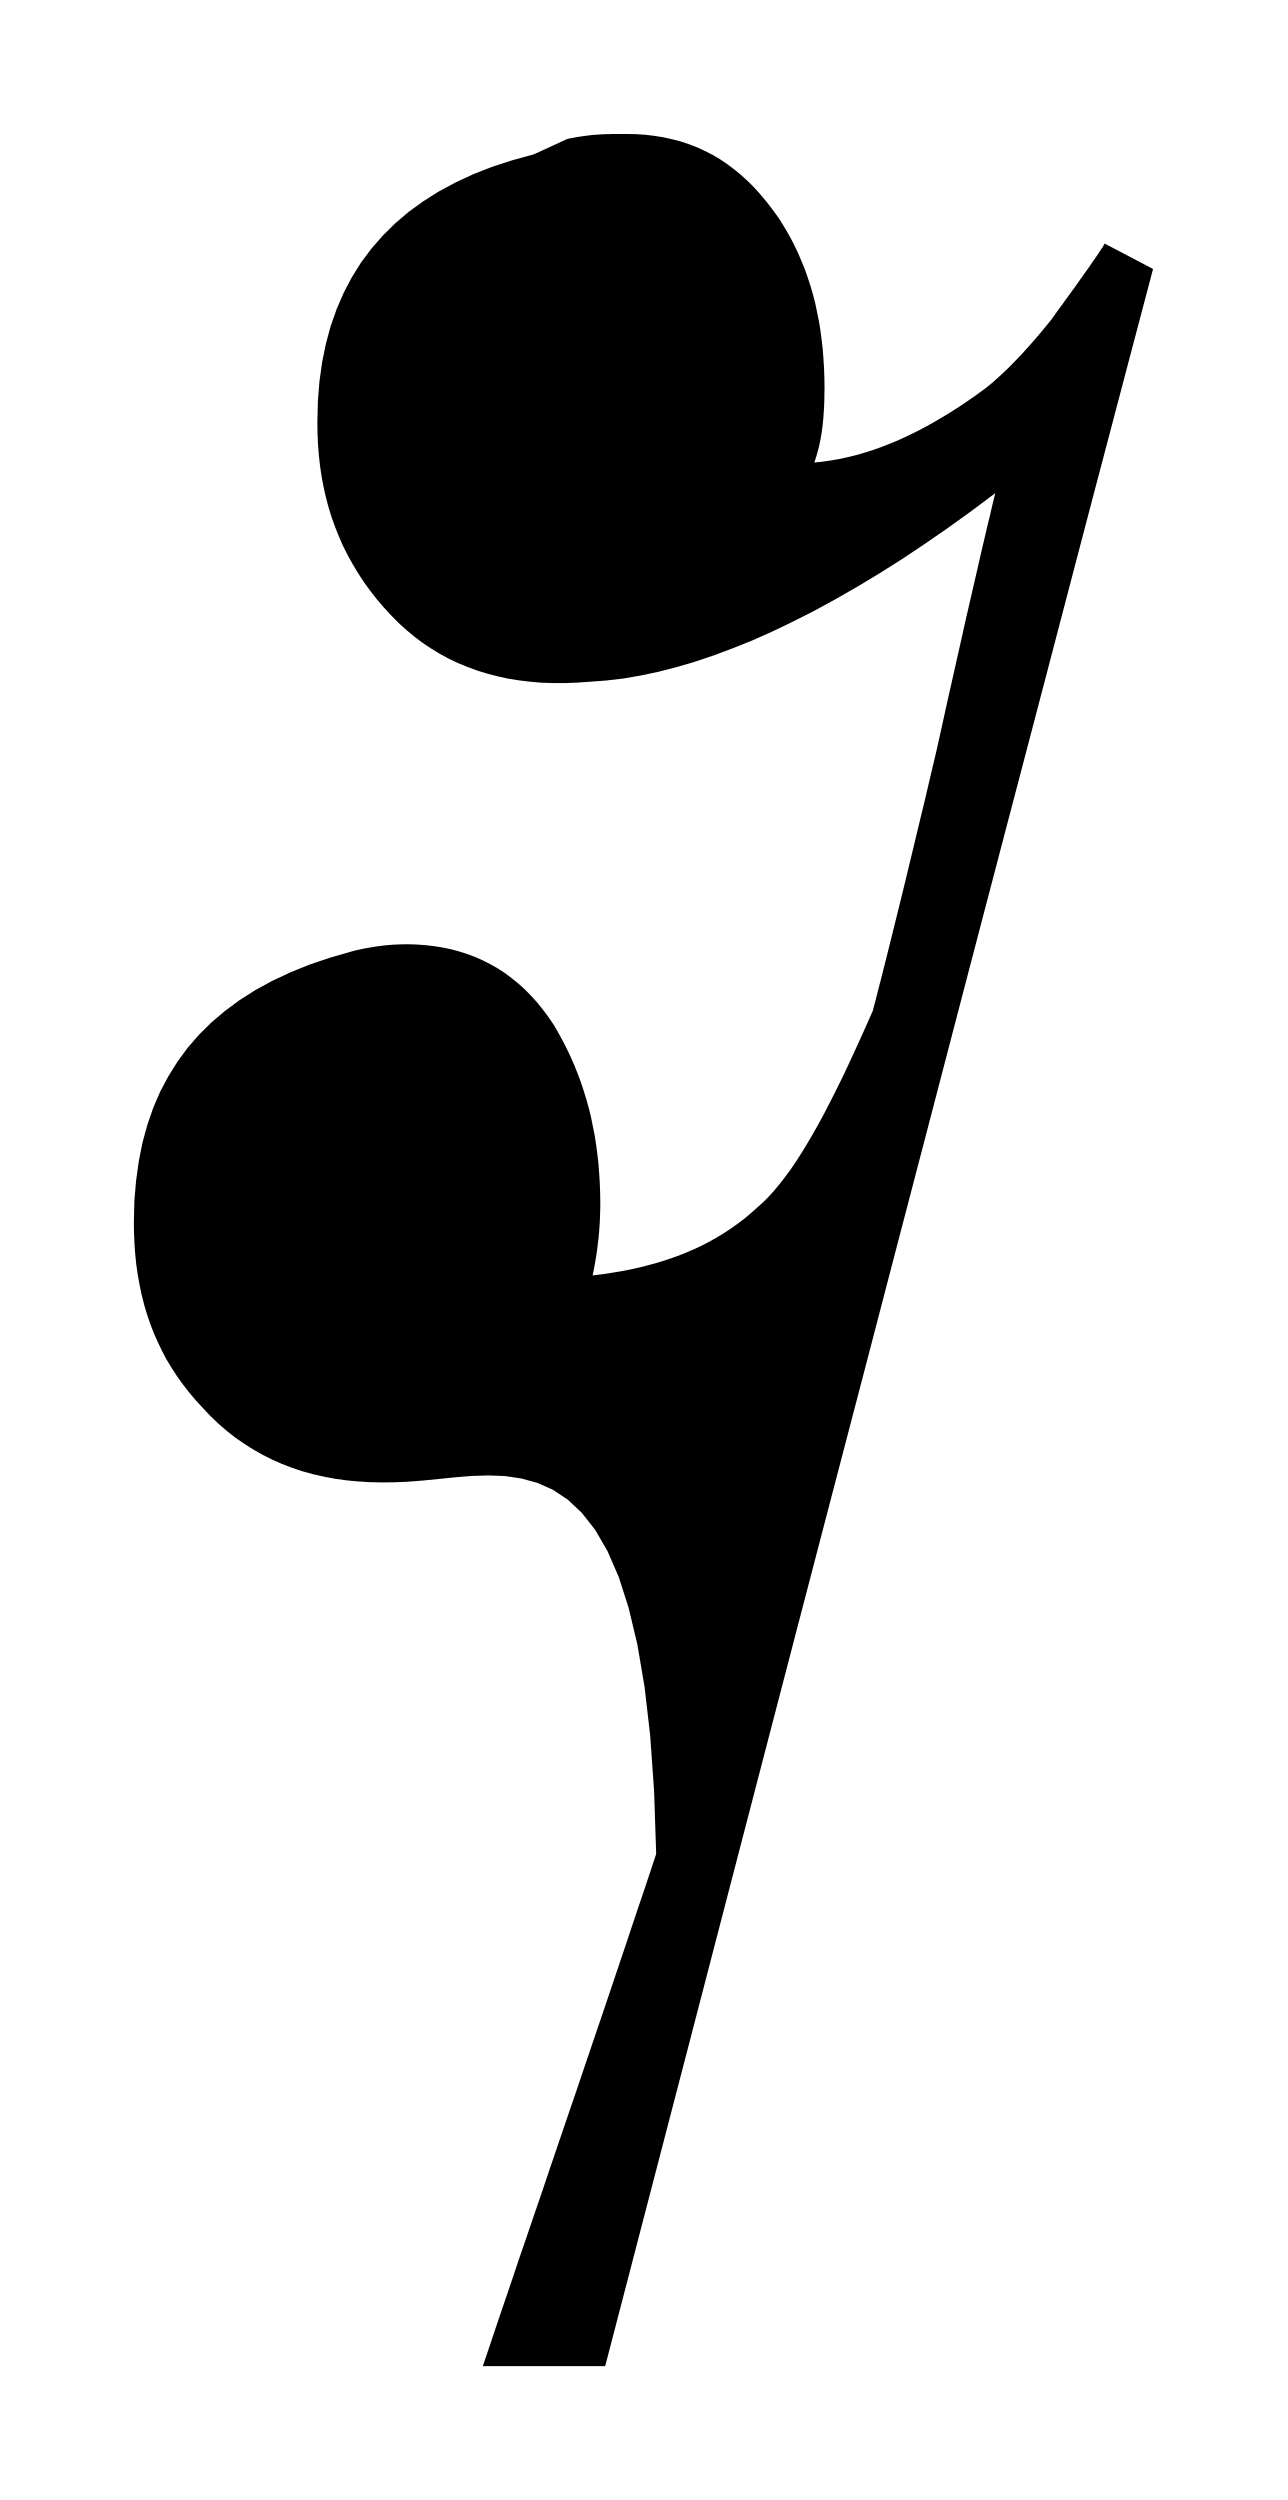
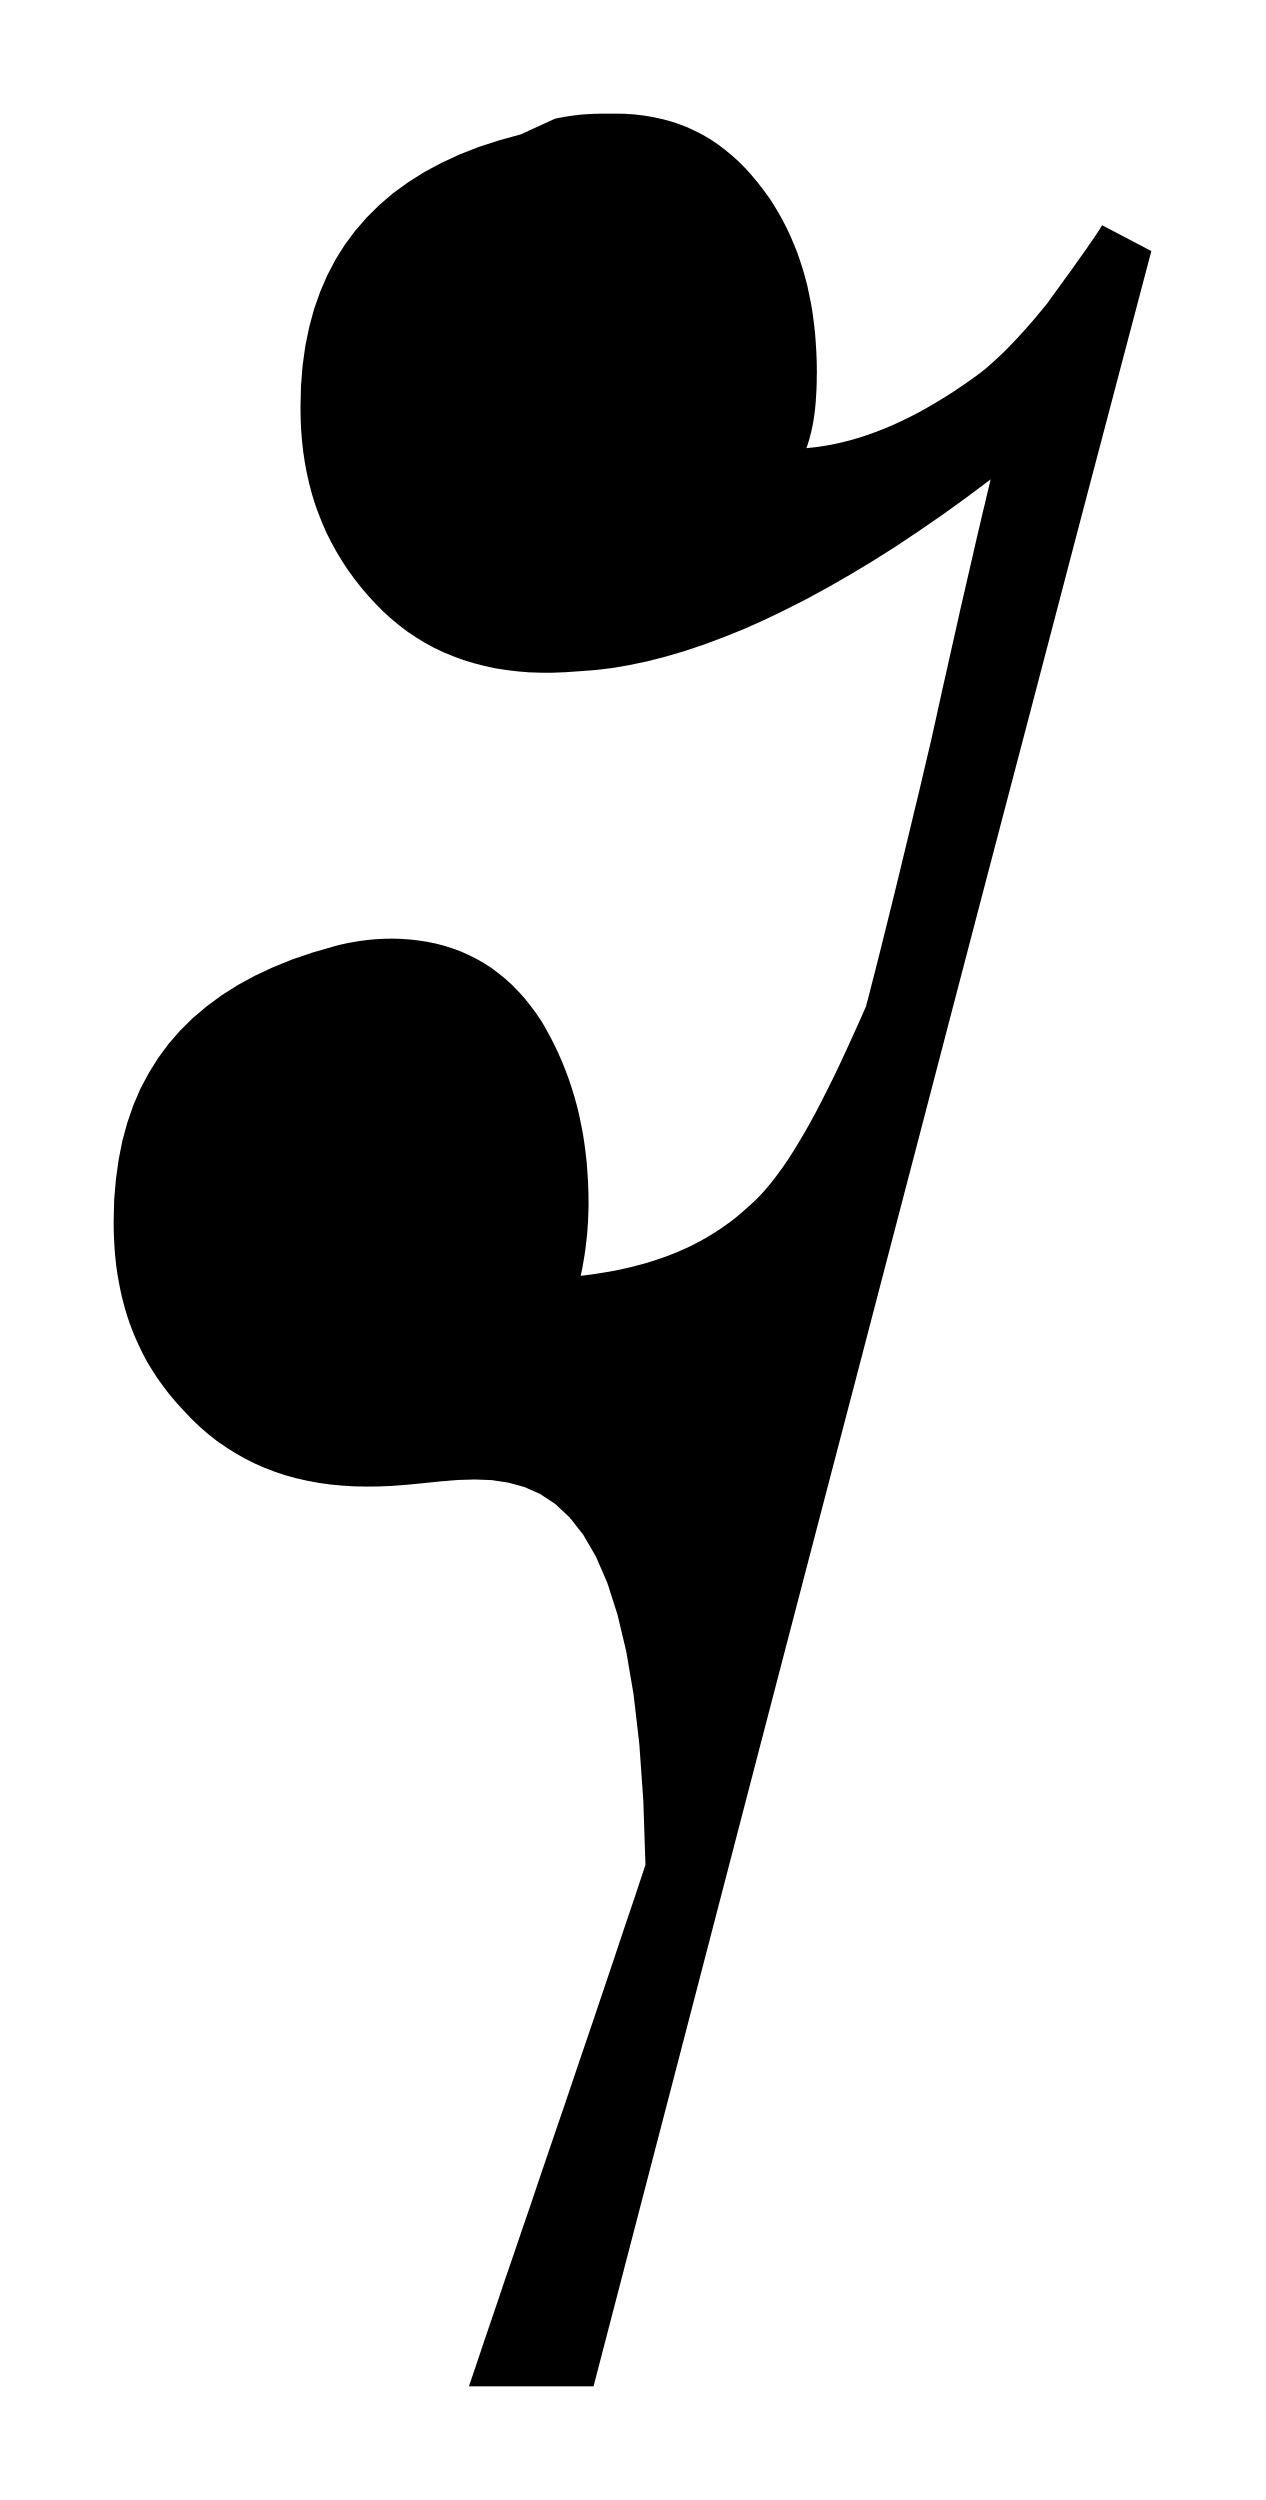
- <svg xmlns="http://www.w3.org/2000/svg" viewBox="425.048 359.769 10.527 20.448">
-   <path fill="black" fill-rule="evenodd" d="M 429.687 360.906 L 429.715 360.9 L 429.742 360.895 L 429.768 360.89 L 429.795 360.886 L 429.82 360.882 L 429.845 360.879 L 429.87 360.876 L 429.894 360.873 L 429.918 360.871 L 429.942 360.87 L 429.965 360.868 L 429.988 360.867 L 430.011 360.866 L 430.034 360.866 L 430.056 360.865 L 430.078 360.865 L 430.1 360.865 L 430.122 360.865 L 430.144 360.865 L 430.166 360.865 L 430.246 360.866 L 430.324 360.871 L 430.4 360.88 L 430.474 360.892 L 430.546 360.908 L 430.615 360.926 L 430.684 360.949 L 430.75 360.974 L 430.814 361.004 L 430.877 361.036 L 430.938 361.072 L 430.997 361.112 L 431.054 361.155 L 431.11 361.201 L 431.165 361.251 L 431.218 361.304 L 431.269 361.361 L 431.319 361.421 L 431.368 361.485 L 431.416 361.551 L 431.452 361.608 L 431.487 361.667 L 431.52 361.726 L 431.551 361.787 L 431.58 361.849 L 431.607 361.913 L 431.633 361.977 L 431.656 362.043 L 431.678 362.111 L 431.698 362.18 L 431.716 362.25 L 431.731 362.322 L 431.746 362.395 L 431.758 362.469 L 431.768 362.545 L 431.777 362.623 L 431.783 362.702 L 431.788 362.782 L 431.791 362.864 L 431.792 362.948 L 431.791 362.982 L 431.791 363.016 L 431.79 363.05 L 431.789 363.083 L 431.787 363.116 L 431.785 363.148 L 431.783 363.18 L 431.78 363.212 L 431.777 363.243 L 431.773 363.274 L 431.769 363.304 L 431.764 363.334 L 431.759 363.363 L 431.753 363.392 L 431.747 363.42 L 431.74 363.447 L 431.733 363.474 L 431.725 363.501 L 431.717 363.527 L 431.708 363.552 L 431.776 363.545 L 431.845 363.535 L 431.914 363.523 L 431.983 363.508 L 432.052 363.491 L 432.121 363.471 L 432.19 363.449 L 432.26 363.424 L 432.329 363.397 L 432.399 363.368 L 432.468 363.336 L 432.538 363.302 L 432.608 363.266 L 432.678 363.227 L 432.748 363.186 L 432.819 363.143 L 432.89 363.098 L 432.961 363.05 L 433.033 363 L 433.104 362.948 L 433.132 362.926 L 433.16 362.903 L 433.187 362.879 L 433.214 362.855 L 433.241 362.83 L 433.268 362.805 L 433.295 362.779 L 433.322 362.752 L 433.348 362.725 L 433.375 362.697 L 433.402 362.669 L 433.428 362.64 L 433.455 362.61 L 433.482 362.58 L 433.509 362.549 L 433.536 362.518 L 433.563 362.486 L 433.59 362.453 L 433.618 362.419 L 433.646 362.385 L 433.685 362.33 L 433.723 362.278 L 433.759 362.228 L 433.793 362.181 L 433.826 362.136 L 433.856 362.094 L 433.884 362.054 L 433.911 362.016 L 433.936 361.981 L 433.959 361.949 L 433.979 361.919 L 433.998 361.892 L 434.016 361.866 L 434.031 361.844 L 434.044 361.824 L 434.056 361.806 L 434.066 361.791 L 434.073 361.779 L 434.079 361.769 L 434.083 361.761 L 434.479 361.969 L 434.373 362.371 L 434.254 362.822 L 434.123 363.32 L 433.979 363.866 L 433.823 364.461 L 433.655 365.103 L 433.474 365.794 L 433.28 366.533 L 433.074 367.319 L 432.856 368.153 L 432.626 369.035 L 432.383 369.965 L 432.128 370.943 L 431.86 371.968 L 431.58 373.041 L 431.288 374.162 L 430.984 375.331 L 430.668 376.547 L 430.339 377.811 L 429.998 379.122 L 428.997 379.122 L 429.052 378.96 L 429.108 378.793 L 429.166 378.622 L 429.226 378.446 L 429.287 378.264 L 429.351 378.078 L 429.416 377.887 L 429.483 377.692 L 429.551 377.49 L 429.621 377.284 L 429.693 377.073 L 429.767 376.857 L 429.842 376.635 L 429.919 376.408 L 429.998 376.176 L 430.078 375.938 L 430.16 375.695 L 430.243 375.446 L 430.329 375.192 L 430.415 374.933 L 430.398 374.419 L 430.366 373.965 L 430.32 373.566 L 430.261 373.219 L 430.19 372.921 L 430.109 372.668 L 430.017 372.456 L 429.916 372.282 L 429.807 372.143 L 429.692 372.035 L 429.57 371.954 L 429.444 371.898 L 429.313 371.862 L 429.18 371.842 L 429.044 371.837 L 428.908 371.841 L 428.772 371.852 L 428.636 371.866 L 428.503 371.879 L 428.373 371.889 L 428.271 371.893 L 428.17 371.894 L 428.072 371.892 L 427.976 371.886 L 427.881 371.877 L 427.788 371.864 L 427.698 371.847 L 427.609 371.827 L 427.522 371.803 L 427.438 371.775 L 427.355 371.743 L 427.275 371.708 L 427.196 371.668 L 427.12 371.625 L 427.046 371.578 L 426.973 371.528 L 426.903 371.473 L 426.835 371.414 L 426.769 371.351 L 426.706 371.284 L 426.648 371.221 L 426.594 371.157 L 426.543 371.091 L 426.495 371.024 L 426.451 370.956 L 426.409 370.887 L 426.372 370.816 L 426.337 370.743 L 426.305 370.67 L 426.276 370.595 L 426.25 370.518 L 426.227 370.44 L 426.207 370.361 L 426.19 370.28 L 426.175 370.198 L 426.163 370.114 L 426.154 370.029 L 426.148 369.942 L 426.144 369.854 L 426.143 369.764 L 426.147 369.592 L 426.161 369.427 L 426.183 369.268 L 426.213 369.116 L 426.253 368.97 L 426.301 368.831 L 426.358 368.698 L 426.425 368.572 L 426.5 368.452 L 426.583 368.339 L 426.676 368.232 L 426.778 368.131 L 426.889 368.037 L 427.008 367.949 L 427.137 367.867 L 427.274 367.792 L 427.421 367.723 L 427.576 367.66 L 427.741 367.604 L 427.914 367.554 L 427.936 367.548 L 427.959 367.542 L 427.981 367.537 L 428.004 367.532 L 428.027 367.527 L 428.051 367.523 L 428.074 367.519 L 428.097 367.515 L 428.121 367.511 L 428.144 367.508 L 428.168 367.505 L 428.191 367.502 L 428.214 367.5 L 428.238 367.498 L 428.261 367.496 L 428.284 367.495 L 428.306 367.494 L 428.329 367.493 L 428.351 367.493 L 428.373 367.492 L 428.447 367.494 L 428.521 367.499 L 428.592 367.507 L 428.663 367.518 L 428.732 367.532 L 428.8 367.55 L 428.866 367.571 L 428.931 367.595 L 428.994 367.623 L 429.056 367.654 L 429.116 367.688 L 429.175 367.726 L 429.231 367.768 L 429.287 367.813 L 429.34 367.861 L 429.392 367.914 L 429.442 367.969 L 429.49 368.029 L 429.537 368.092 L 429.582 368.159 L 429.618 368.222 L 429.653 368.286 L 429.686 368.351 L 429.717 368.417 L 429.746 368.483 L 429.773 368.551 L 429.799 368.62 L 429.822 368.69 L 429.844 368.761 L 429.864 368.833 L 429.882 368.906 L 429.897 368.981 L 429.912 369.056 L 429.924 369.133 L 429.934 369.21 L 429.943 369.289 L 429.949 369.369 L 429.954 369.451 L 429.957 369.533 L 429.958 369.617 L 429.958 369.645 L 429.957 369.674 L 429.956 369.703 L 429.955 369.732 L 429.954 369.761 L 429.952 369.79 L 429.95 369.82 L 429.948 369.849 L 429.945 369.879 L 429.942 369.909 L 429.938 369.938 L 429.935 369.968 L 429.931 369.998 L 429.927 370.027 L 429.922 370.057 L 429.917 370.086 L 429.912 370.115 L 429.907 370.144 L 429.901 370.173 L 429.895 370.201 L 429.976 370.191 L 430.055 370.179 L 430.133 370.166 L 430.21 370.151 L 430.285 370.134 L 430.359 370.115 L 430.432 370.095 L 430.504 370.072 L 430.574 370.048 L 430.642 370.022 L 430.71 369.993 L 430.776 369.963 L 430.84 369.93 L 430.903 369.895 L 430.964 369.858 L 431.024 369.819 L 431.083 369.777 L 431.14 369.734 L 431.195 369.687 L 431.249 369.639 L 431.293 369.599 L 431.337 369.555 L 431.381 369.506 L 431.425 369.453 L 431.469 369.396 L 431.514 369.335 L 431.559 369.269 L 431.604 369.199 L 431.649 369.125 L 431.695 369.047 L 431.742 368.964 L 431.789 368.877 L 431.836 368.786 L 431.884 368.691 L 431.933 368.592 L 431.982 368.489 L 432.032 368.381 L 432.083 368.269 L 432.135 368.154 L 432.188 368.034 L 432.189 368.029 L 432.193 368.012 L 432.2 367.986 L 432.21 367.949 L 432.222 367.901 L 432.237 367.842 L 432.255 367.773 L 432.275 367.693 L 432.298 367.603 L 432.323 367.502 L 432.351 367.39 L 432.381 367.268 L 432.414 367.135 L 432.449 366.992 L 432.486 366.838 L 432.526 366.673 L 432.568 366.497 L 432.613 366.312 L 432.659 366.115 L 432.708 365.908 L 432.754 365.701 L 432.797 365.505 L 432.839 365.319 L 432.878 365.145 L 432.915 364.981 L 432.949 364.828 L 432.982 364.686 L 433.012 364.555 L 433.04 364.434 L 433.065 364.324 L 433.088 364.225 L 433.109 364.136 L 433.127 364.058 L 433.144 363.99 L 433.157 363.933 L 433.168 363.886 L 433.177 363.849 L 433.183 363.824 L 433.187 363.808 L 433.188 363.803 L 432.993 363.949 L 432.8 364.088 L 432.61 364.219 L 432.423 364.344 L 432.239 364.46 L 432.058 364.569 L 431.88 364.671 L 431.706 364.766 L 431.534 364.853 L 431.366 364.934 L 431.202 365.007 L 431.04 365.072 L 430.882 365.131 L 430.727 365.183 L 430.576 365.227 L 430.428 365.265 L 430.284 365.295 L 430.144 365.319 L 430.007 365.335 L 429.874 365.345 L 429.772 365.352 L 429.672 365.356 L 429.574 365.356 L 429.479 365.353 L 429.385 365.345 L 429.294 365.334 L 429.205 365.32 L 429.119 365.301 L 429.034 365.279 L 428.952 365.254 L 428.871 365.224 L 428.793 365.192 L 428.717 365.156 L 428.644 365.116 L 428.572 365.072 L 428.503 365.026 L 428.436 364.975 L 428.371 364.921 L 428.308 364.864 L 428.248 364.803 L 428.187 364.737 L 428.13 364.67 L 428.076 364.601 L 428.025 364.531 L 427.978 364.459 L 427.934 364.386 L 427.893 364.312 L 427.855 364.237 L 427.821 364.16 L 427.79 364.082 L 427.761 364.002 L 427.736 363.921 L 427.714 363.838 L 427.695 363.754 L 427.679 363.669 L 427.666 363.582 L 427.656 363.493 L 427.649 363.403 L 427.645 363.312 L 427.644 363.219 L 427.648 363.05 L 427.661 362.887 L 427.683 362.73 L 427.714 362.579 L 427.753 362.435 L 427.802 362.296 L 427.859 362.164 L 427.925 362.038 L 428 361.918 L 428.084 361.805 L 428.177 361.698 L 428.279 361.597 L 428.389 361.503 L 428.509 361.416 L 428.637 361.335 L 428.775 361.261 L 428.921 361.193 L 429.077 361.132 L 429.241 361.079 L 429.415 361.031 Z " />
+ <svg xmlns="http://www.w3.org/2000/svg" viewBox="425.23 359.952 10.162 20.083">
+   <path fill="black" fill-rule="evenodd" d="     M 429.687 360.906 L 429.715 360.9 L 429.742 360.895 L 429.768 360.89 L 429.795 360.886 L 429.82 360.882 L 429.845 360.879 L 429.87 360.876 L 429.894 360.873 L 429.918 360.871 L 429.942 360.87 L 429.965 360.868 L 429.988 360.867 L 430.011 360.866 L 430.034 360.866 L 430.056 360.865 L 430.078 360.865 L 430.1 360.865 L 430.122 360.865 L 430.144 360.865 L 430.166 360.865 L 430.246 360.866 L 430.324 360.871 L 430.4 360.88 L 430.474 360.892 L 430.546 360.908 L 430.615 360.926 L 430.684 360.949 L 430.75 360.974 L 430.814 361.004 L 430.877 361.036 L 430.938 361.072 L 430.997 361.112 L 431.054 361.155 L 431.11 361.201 L 431.165 361.251 L 431.218 361.304 L 431.269 361.361 L 431.319 361.421 L 431.368 361.485 L 431.416 361.551 L 431.452 361.608 L 431.487 361.667 L 431.52 361.726 L 431.551 361.787 L 431.58 361.849 L 431.607 361.913 L 431.633 361.977 L 431.656 362.043 L 431.678 362.111 L 431.698 362.18 L 431.716 362.25 L 431.731 362.322 L 431.746 362.395 L 431.758 362.469 L 431.768 362.545 L 431.777 362.623 L 431.783 362.702 L 431.788 362.782 L 431.791 362.864 L 431.792 362.948 L 431.791 362.982 L 431.791 363.016 L 431.79 363.05 L 431.789 363.083 L 431.787 363.116 L 431.785 363.148 L 431.783 363.18 L 431.78 363.212 L 431.777 363.243 L 431.773 363.274 L 431.769 363.304 L 431.764 363.334 L 431.759 363.363 L 431.753 363.392 L 431.747 363.42 L 431.74 363.447 L 431.733 363.474 L 431.725 363.501 L 431.717 363.527 L 431.708 363.552 L 431.776 363.545 L 431.845 363.535 L 431.914 363.523 L 431.983 363.508 L 432.052 363.491 L 432.121 363.471 L 432.19 363.449 L 432.26 363.424 L 432.329 363.397 L 432.399 363.368 L 432.468 363.336 L 432.538 363.302 L 432.608 363.266 L 432.678 363.227 L 432.748 363.186 L 432.819 363.143 L 432.89 363.098 L 432.961 363.05 L 433.033 363 L 433.104 362.948 L 433.132 362.926 L 433.16 362.903 L 433.187 362.879 L 433.214 362.855 L 433.241 362.83 L 433.268 362.805 L 433.295 362.779 L 433.322 362.752 L 433.348 362.725 L 433.375 362.697 L 433.402 362.669 L 433.428 362.64 L 433.455 362.61 L 433.482 362.58 L 433.509 362.549 L 433.536 362.518 L 433.563 362.486 L 433.59 362.453 L 433.618 362.419 L 433.646 362.385 L 433.685 362.33 L 433.723 362.278 L 433.759 362.228 L 433.793 362.181 L 433.826 362.136 L 433.856 362.094 L 433.884 362.054 L 433.911 362.016 L 433.936 361.981 L 433.959 361.949 L 433.979 361.919 L 433.998 361.892 L 434.016 361.866 L 434.031 361.844 L 434.044 361.824 L 434.056 361.806 L 434.066 361.791 L 434.073 361.779 L 434.079 361.769 L 434.083 361.761 L 434.479 361.969 L 434.373 362.371 L 434.254 362.822 L 434.123 363.32 L 433.979 363.866 L 433.823 364.461 L 433.655 365.103 L 433.474 365.794 L 433.28 366.533 L 433.074 367.319 L 432.856 368.153 L 432.626 369.035 L 432.383 369.965 L 432.128 370.943 L 431.86 371.968 L 431.58 373.041 L 431.288 374.162 L 430.984 375.331 L 430.668 376.547 L 430.339 377.811 L 429.998 379.122 L 428.997 379.122 L 429.052 378.96 L 429.108 378.793 L 429.166 378.622 L 429.226 378.446 L 429.287 378.264 L 429.351 378.078 L 429.416 377.887 L 429.483 377.692 L 429.551 377.49 L 429.621 377.284 L 429.693 377.073 L 429.767 376.857 L 429.842 376.635 L 429.919 376.408 L 429.998 376.176 L 430.078 375.938 L 430.16 375.695 L 430.243 375.446 L 430.329 375.192 L 430.415 374.933 L 430.398 374.419 L 430.366 373.965 L 430.32 373.566 L 430.261 373.219 L 430.19 372.921 L 430.109 372.668 L 430.017 372.456 L 429.916 372.282 L 429.807 372.143 L 429.692 372.035 L 429.57 371.954 L 429.444 371.898 L 429.313 371.862 L 429.18 371.842 L 429.044 371.837 L 428.908 371.841 L 428.772 371.852 L 428.636 371.866 L 428.503 371.879 L 428.373 371.889 L 428.271 371.893 L 428.17 371.894 L 428.072 371.892 L 427.976 371.886 L 427.881 371.877 L 427.788 371.864 L 427.698 371.847 L 427.609 371.827 L 427.522 371.803 L 427.438 371.775 L 427.355 371.743 L 427.275 371.708 L 427.196 371.668 L 427.12 371.625 L 427.046 371.578 L 426.973 371.528 L 426.903 371.473 L 426.835 371.414 L 426.769 371.351 L 426.706 371.284 L 426.648 371.221 L 426.594 371.157 L 426.543 371.091 L 426.495 371.024 L 426.451 370.956 L 426.409 370.887 L 426.372 370.816 L 426.337 370.743 L 426.305 370.67 L 426.276 370.595 L 426.25 370.518 L 426.227 370.44 L 426.207 370.361 L 426.19 370.28 L 426.175 370.198 L 426.163 370.114 L 426.154 370.029 L 426.148 369.942 L 426.144 369.854 L 426.143 369.764 L 426.147 369.592 L 426.161 369.427 L 426.183 369.268 L 426.213 369.116 L 426.253 368.97 L 426.301 368.831 L 426.358 368.698 L 426.425 368.572 L 426.5 368.452 L 426.583 368.339 L 426.676 368.232 L 426.778 368.131 L 426.889 368.037 L 427.008 367.949 L 427.137 367.867 L 427.274 367.792 L 427.421 367.723 L 427.576 367.66 L 427.741 367.604 L 427.914 367.554 L 427.936 367.548 L 427.959 367.542 L 427.981 367.537 L 428.004 367.532 L 428.027 367.527 L 428.051 367.523 L 428.074 367.519 L 428.097 367.515 L 428.121 367.511 L 428.144 367.508 L 428.168 367.505 L 428.191 367.502 L 428.214 367.5 L 428.238 367.498 L 428.261 367.496 L 428.284 367.495 L 428.306 367.494 L 428.329 367.493 L 428.351 367.493 L 428.373 367.492 L 428.447 367.494 L 428.521 367.499 L 428.592 367.507 L 428.663 367.518 L 428.732 367.532 L 428.8 367.55 L 428.866 367.571 L 428.931 367.595 L 428.994 367.623 L 429.056 367.654 L 429.116 367.688 L 429.175 367.726 L 429.231 367.768 L 429.287 367.813 L 429.34 367.861 L 429.392 367.914 L 429.442 367.969 L 429.49 368.029 L 429.537 368.092 L 429.582 368.159 L 429.618 368.222 L 429.653 368.286 L 429.686 368.351 L 429.717 368.417 L 429.746 368.483 L 429.773 368.551 L 429.799 368.62 L 429.822 368.69 L 429.844 368.761 L 429.864 368.833 L 429.882 368.906 L 429.897 368.981 L 429.912 369.056 L 429.924 369.133 L 429.934 369.21 L 429.943 369.289 L 429.949 369.369 L 429.954 369.451 L 429.957 369.533 L 429.958 369.617 L 429.958 369.645 L 429.957 369.674 L 429.956 369.703 L 429.955 369.732 L 429.954 369.761 L 429.952 369.79 L 429.95 369.82 L 429.948 369.849 L 429.945 369.879 L 429.942 369.909 L 429.938 369.938 L 429.935 369.968 L 429.931 369.998 L 429.927 370.027 L 429.922 370.057 L 429.917 370.086 L 429.912 370.115 L 429.907 370.144 L 429.901 370.173 L 429.895 370.201 L 429.976 370.191 L 430.055 370.179 L 430.133 370.166 L 430.21 370.151 L 430.285 370.134 L 430.359 370.115 L 430.432 370.095 L 430.504 370.072 L 430.574 370.048 L 430.642 370.022 L 430.71 369.993 L 430.776 369.963 L 430.84 369.93 L 430.903 369.895 L 430.964 369.858 L 431.024 369.819 L 431.083 369.777 L 431.14 369.734 L 431.195 369.687 L 431.249 369.639 L 431.293 369.599 L 431.337 369.555 L 431.381 369.506 L 431.425 369.453 L 431.469 369.396 L 431.514 369.335 L 431.559 369.269 L 431.604 369.199 L 431.649 369.125 L 431.695 369.047 L 431.742 368.964 L 431.789 368.877 L 431.836 368.786 L 431.884 368.691 L 431.933 368.592 L 431.982 368.489 L 432.032 368.381 L 432.083 368.269 L 432.135 368.154 L 432.188 368.034 L 432.189 368.029 L 432.193 368.012 L 432.2 367.986 L 432.21 367.949 L 432.222 367.901 L 432.237 367.842 L 432.255 367.773 L 432.275 367.693 L 432.298 367.603 L 432.323 367.502 L 432.351 367.39 L 432.381 367.268 L 432.414 367.135 L 432.449 366.992 L 432.486 366.838 L 432.526 366.673 L 432.568 366.497 L 432.613 366.312 L 432.659 366.115 L 432.708 365.908 L 432.754 365.701 L 432.797 365.505 L 432.839 365.319 L 432.878 365.145 L 432.915 364.981 L 432.949 364.828 L 432.982 364.686 L 433.012 364.555 L 433.04 364.434 L 433.065 364.324 L 433.088 364.225 L 433.109 364.136 L 433.127 364.058 L 433.144 363.99 L 433.157 363.933 L 433.168 363.886 L 433.177 363.849 L 433.183 363.824 L 433.187 363.808 L 433.188 363.803 L 432.993 363.949 L 432.8 364.088 L 432.61 364.219 L 432.423 364.344 L 432.239 364.46 L 432.058 364.569 L 431.88 364.671 L 431.706 364.766 L 431.534 364.853 L 431.366 364.934 L 431.202 365.007 L 431.04 365.072 L 430.882 365.131 L 430.727 365.183 L 430.576 365.227 L 430.428 365.265 L 430.284 365.295 L 430.144 365.319 L 430.007 365.335 L 429.874 365.345 L 429.772 365.352 L 429.672 365.356 L 429.574 365.356 L 429.479 365.353 L 429.385 365.345 L 429.294 365.334 L 429.205 365.32 L 429.119 365.301 L 429.034 365.279 L 428.952 365.254 L 428.871 365.224 L 428.793 365.192 L 428.717 365.156 L 428.644 365.116 L 428.572 365.072 L 428.503 365.026 L 428.436 364.975 L 428.371 364.921 L 428.308 364.864 L 428.248 364.803 L 428.187 364.737 L 428.13 364.67 L 428.076 364.601 L 428.025 364.531 L 427.978 364.459 L 427.934 364.386 L 427.893 364.312 L 427.855 364.237 L 427.821 364.16 L 427.79 364.082 L 427.761 364.002 L 427.736 363.921 L 427.714 363.838 L 427.695 363.754 L 427.679 363.669 L 427.666 363.582 L 427.656 363.493 L 427.649 363.403 L 427.645 363.312 L 427.644 363.219 L 427.648 363.05 L 427.661 362.887 L 427.683 362.73 L 427.714 362.579 L 427.753 362.435 L 427.802 362.296 L 427.859 362.164 L 427.925 362.038 L 428 361.918 L 428.084 361.805 L 428.177 361.698 L 428.279 361.597 L 428.389 361.503 L 428.509 361.416 L 428.637 361.335 L 428.775 361.261 L 428.921 361.193 L 429.077 361.132 L 429.241 361.079 L 429.415 361.031 Z   " />
</svg>
